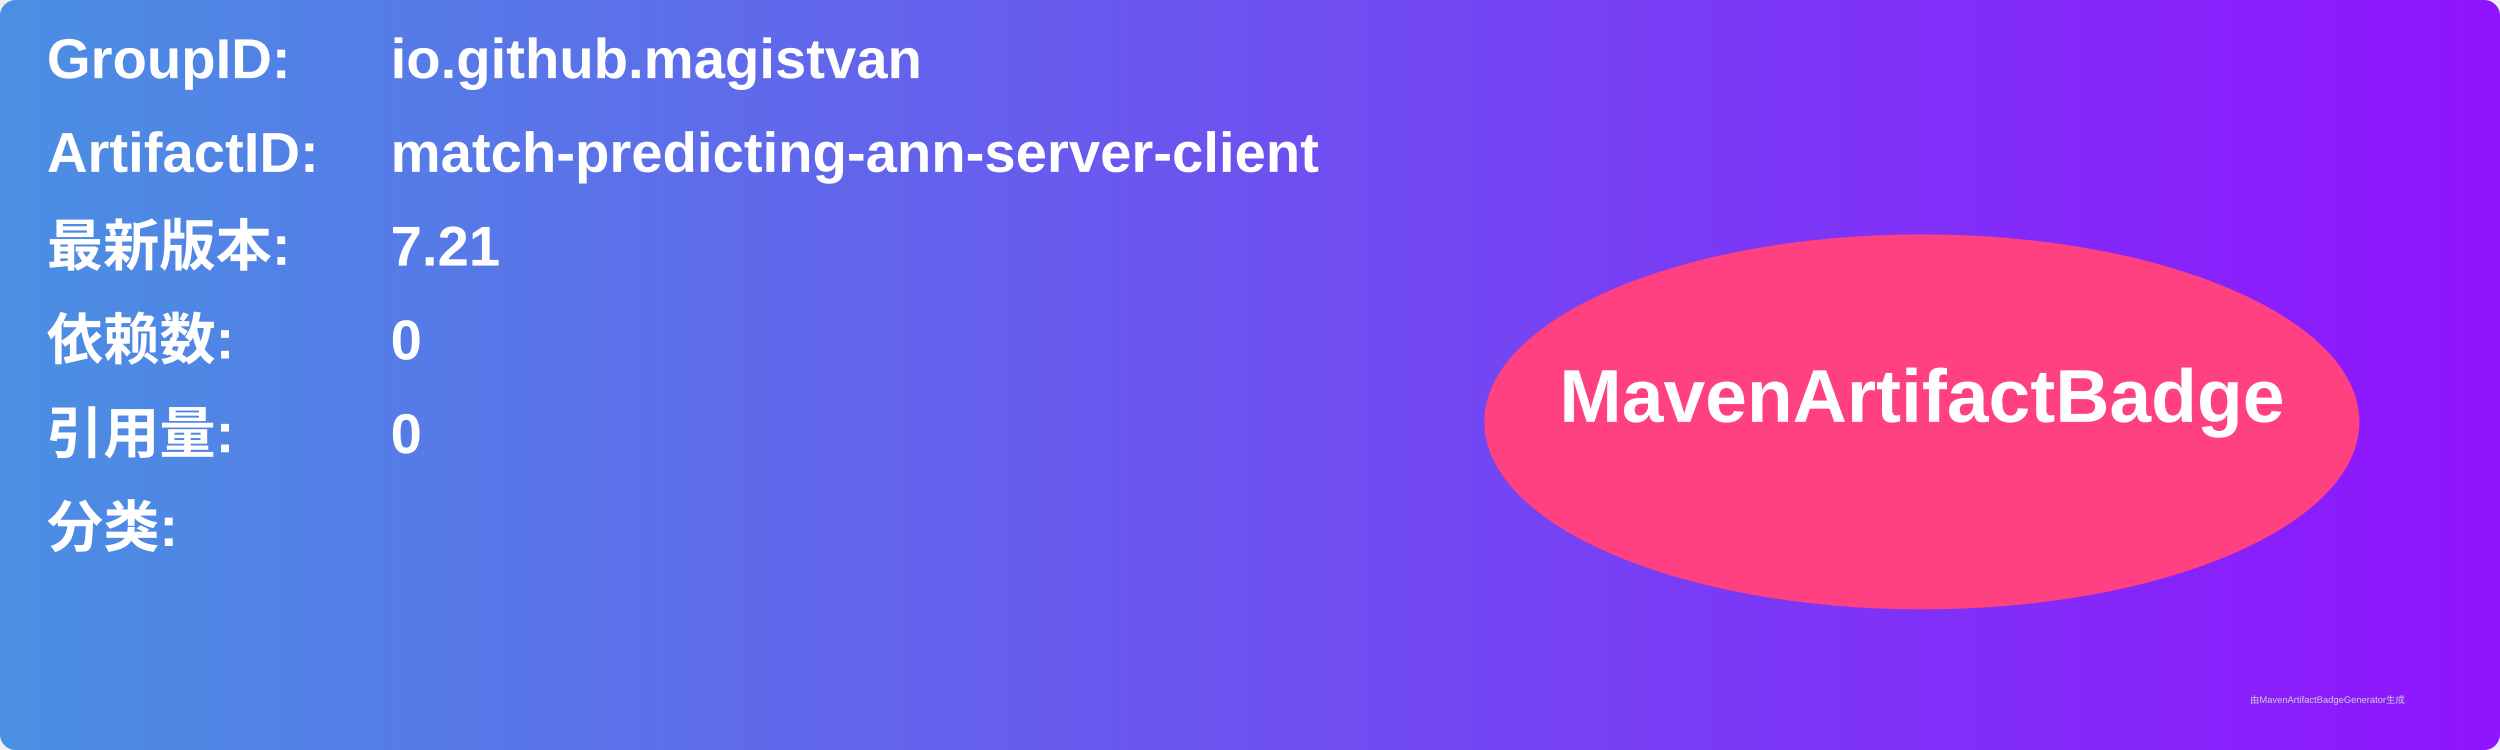
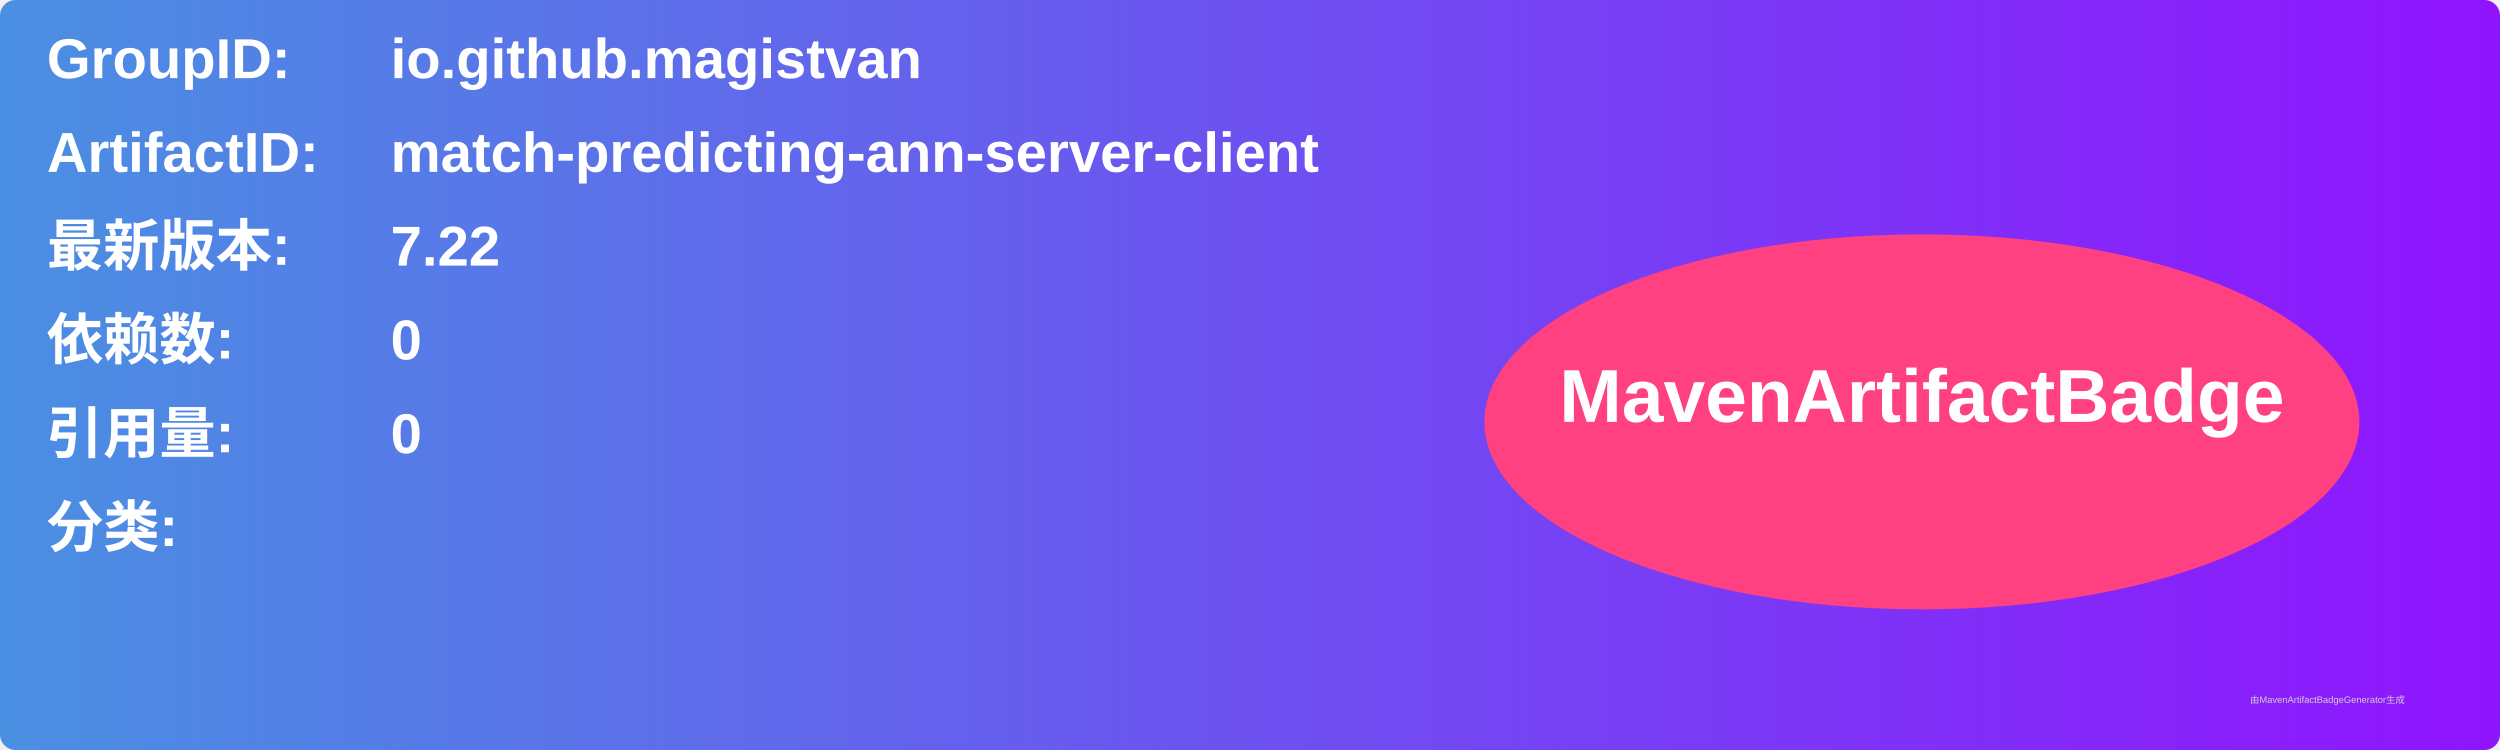
<svg xmlns="http://www.w3.org/2000/svg" width="800" height="240" viewBox="0 0 800 240">
  <linearGradient id="grad" x1="0%" y1="0%" x2="100%" y2="0%">
    <stop offset="0%" stop-color="#4a90e2" />
    <stop offset="100%" stop-color="#9013fe" />
  </linearGradient>
  <rect width="100%" height="100%" rx="5" ry="5" fill="url(#grad)" />
  <g transform="translate(15, 15)">
    <text x="0" y="10" font-family="Arial" font-size="18" fill="white" font-weight="bold" width="260">GroupID:</text>
    <text x="110" y="10" font-family="Arial" font-size="18" fill="white" font-weight="bold" width="460">io.github.magistvan</text>
    <text x="0" y="40" font-family="Arial" font-size="18" fill="white" font-weight="bold" width="260">ArtifactID:</text>
    <text x="110" y="40" font-family="Arial" font-size="18" fill="white" font-weight="bold" width="460">match-predicting-ann-server-client</text>
    <text x="0" y="70" font-family="Arial" font-size="18" fill="white" font-weight="bold">最新版本:</text>
    <text x="110" y="70" font-family="Arial" font-size="18" fill="white" font-weight="bold">
-       <tspan font-weight="bold">7.21</tspan>
+       <tspan font-weight="bold">7.22</tspan>
    </text>
    <text x="0" y="100" font-family="Arial" font-size="18" fill="white" font-weight="bold">依赖数: </text>
    <text x="110" y="100" font-family="Arial" font-size="18" fill="white">
      <tspan font-weight="bold">0</tspan>
    </text>
    <text x="0" y="130" font-family="Arial" font-size="18" fill="white" font-weight="bold">引用量: </text>
    <text x="110" y="130" font-family="Arial" font-size="18" fill="white">
      <tspan font-weight="bold">0</tspan>
    </text>
    <text x="0" y="160" font-family="Arial" font-size="18" fill="white" font-weight="bold">分类:</text>
    <text x="10" y="190" font-family="Arial" font-size="10" fill="white">
      <tspan font-weight="bold" />
    </text>
    <ellipse cx="600" cy="120" rx="140" ry="60" fill="#ff4081" />
    <text x="600" y="120" text-anchor="middle" font-family="Arial" font-size="24" fill="white" font-weight="bold">MavenArtifactBadge</text>
  </g>
  <text x="720" y="225" font-family="Arial" font-size="3" fill="#d0d0d0">由MavenArtifactBadgeGenerator生成</text>
</svg>
